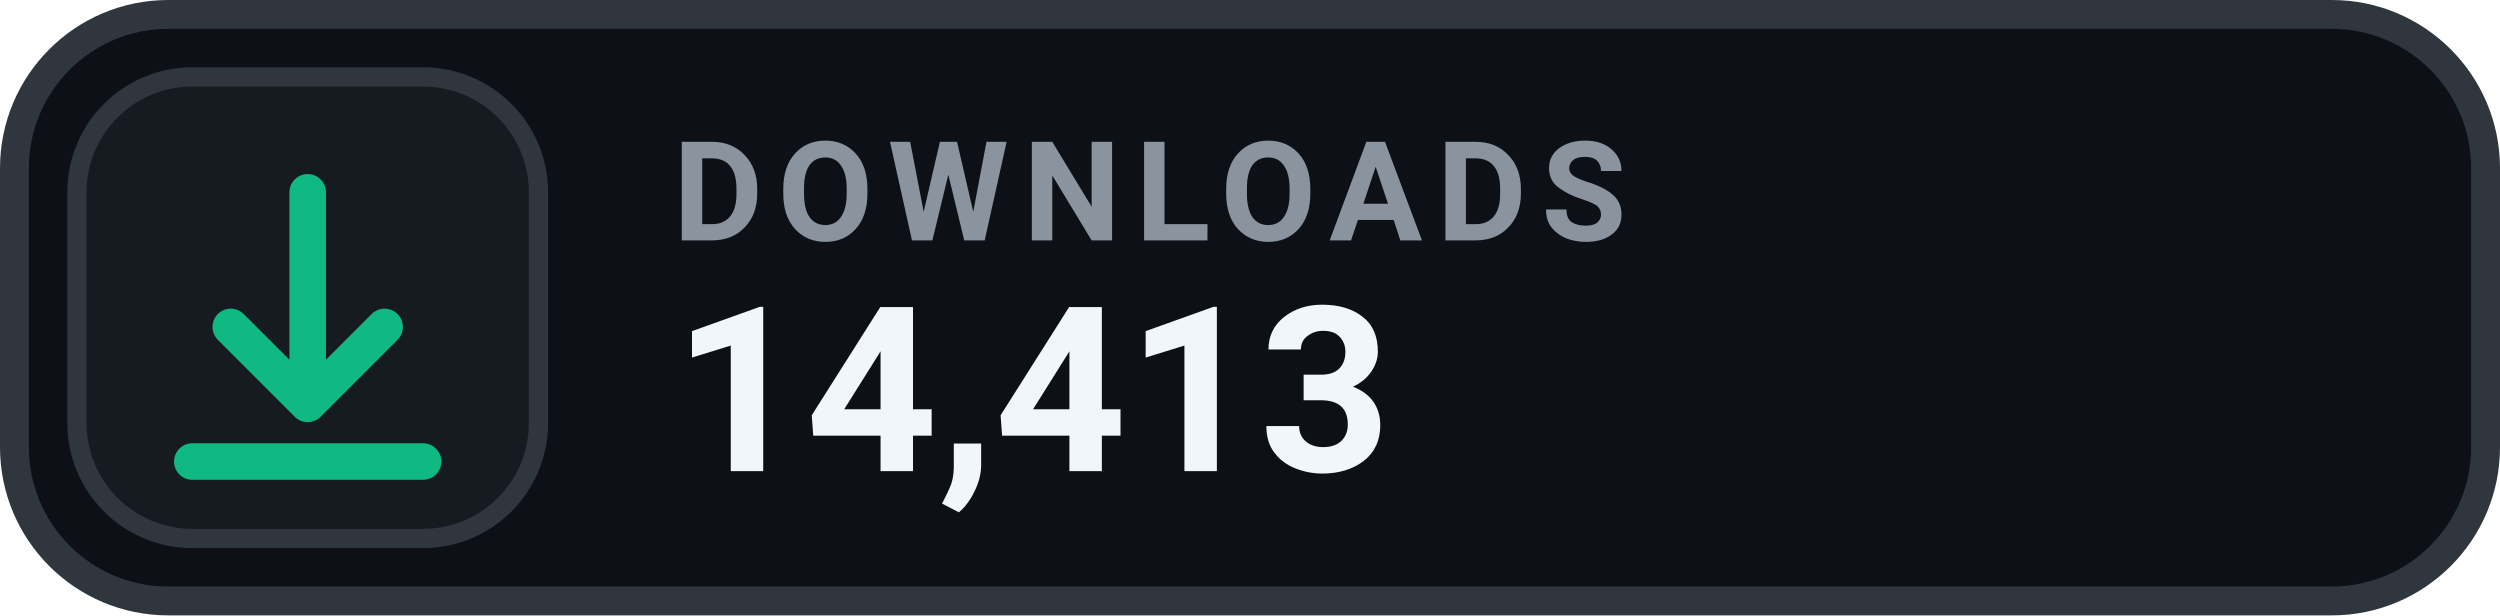
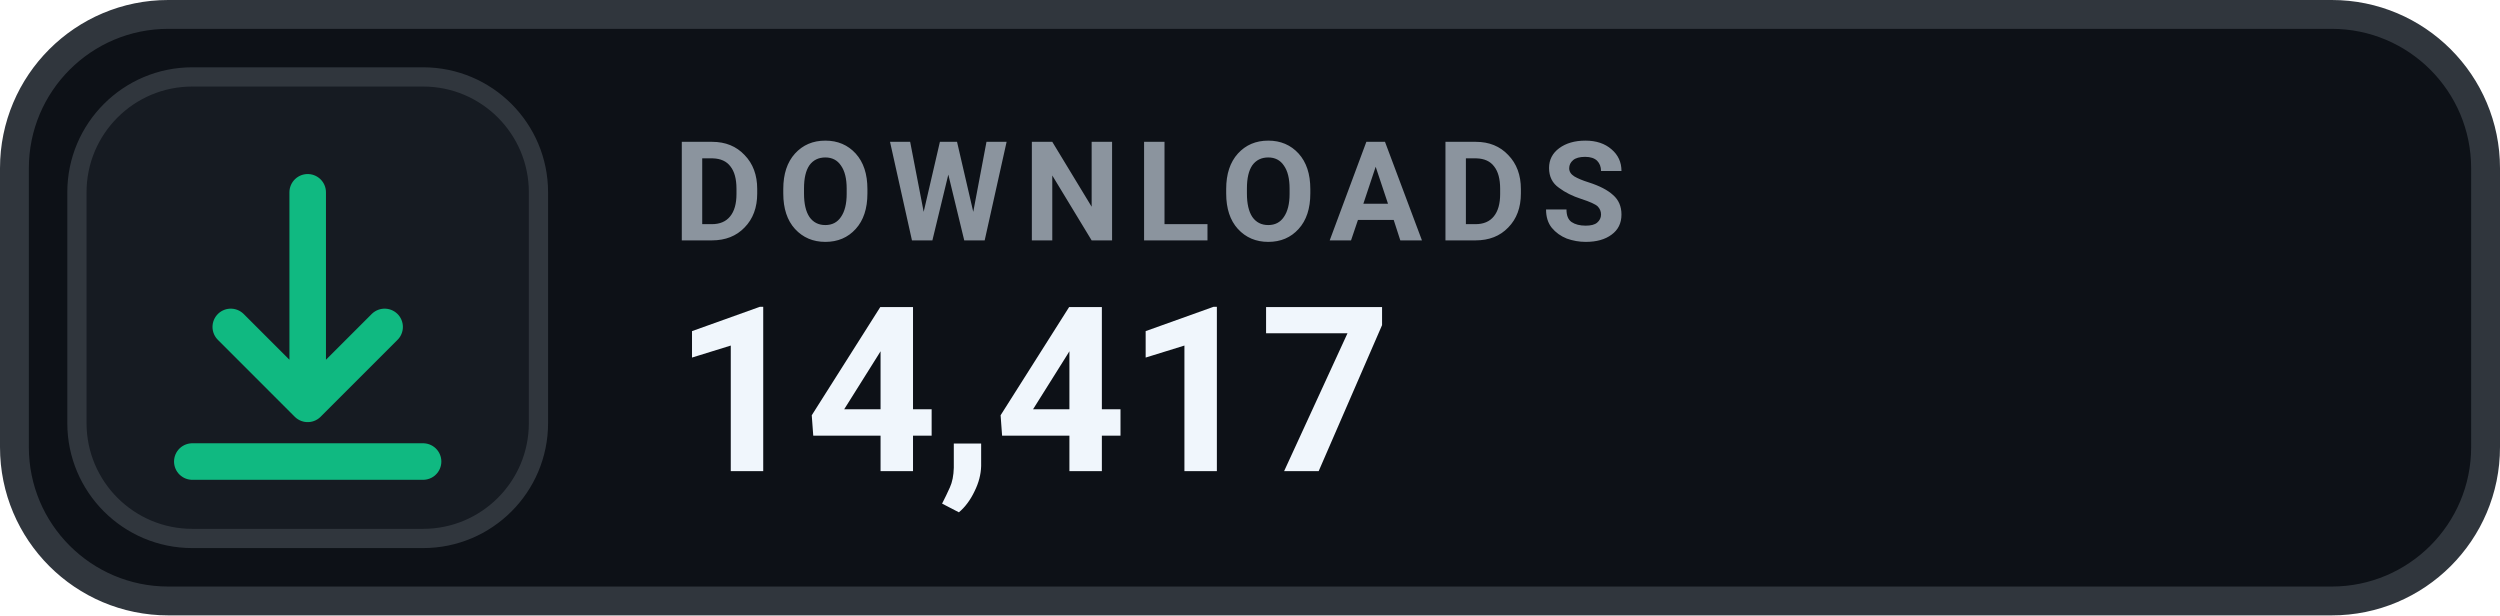
- <svg xmlns="http://www.w3.org/2000/svg" width="130" height="32" viewBox="0 0 130 32" role="img" aria-label="DOWNLOADS 14,413">
+ <svg xmlns="http://www.w3.org/2000/svg" width="130" height="32" viewBox="0 0 130 32" role="img" aria-label="DOWNLOADS 14,417">
  <rect x=".75" y=".75" width="128.5" height="30.5" rx="8" fill="#0D1117" stroke="#30363D" stroke-width="1.5" />
  <rect x="4" y="4" width="24" height="24" rx="6" fill="#161B22" stroke="#30363D" stroke-width="1" />
  <g transform="translate(16 16)" style="color:#10B981;">
    <path d="M0 -6 v11 m0 0 l4 -4 m-4 4 l-4 -4 M-6 8 h12" fill="none" stroke="currentColor" stroke-width="1.9" stroke-linecap="round" stroke-linejoin="round" />
  </g>
  <text x="35" y="12.5" fill="#8B949E" font-family="-apple-system,BlinkMacSystemFont,'Segoe UI',Roboto,Helvetica,Arial,sans-serif" font-size="7.2" font-weight="700" letter-spacing=".75">DOWNLOADS</text>
-   <text x="35" y="24.5" fill="#F0F6FC" font-family="-apple-system,BlinkMacSystemFont,'Segoe UI',Roboto,Helvetica,Arial,sans-serif" font-size="12" font-weight="700">14,413</text>
+   <text x="35" y="24.5" fill="#F0F6FC" font-family="-apple-system,BlinkMacSystemFont,'Segoe UI',Roboto,Helvetica,Arial,sans-serif" font-size="12" font-weight="700">14,417</text>
</svg>
